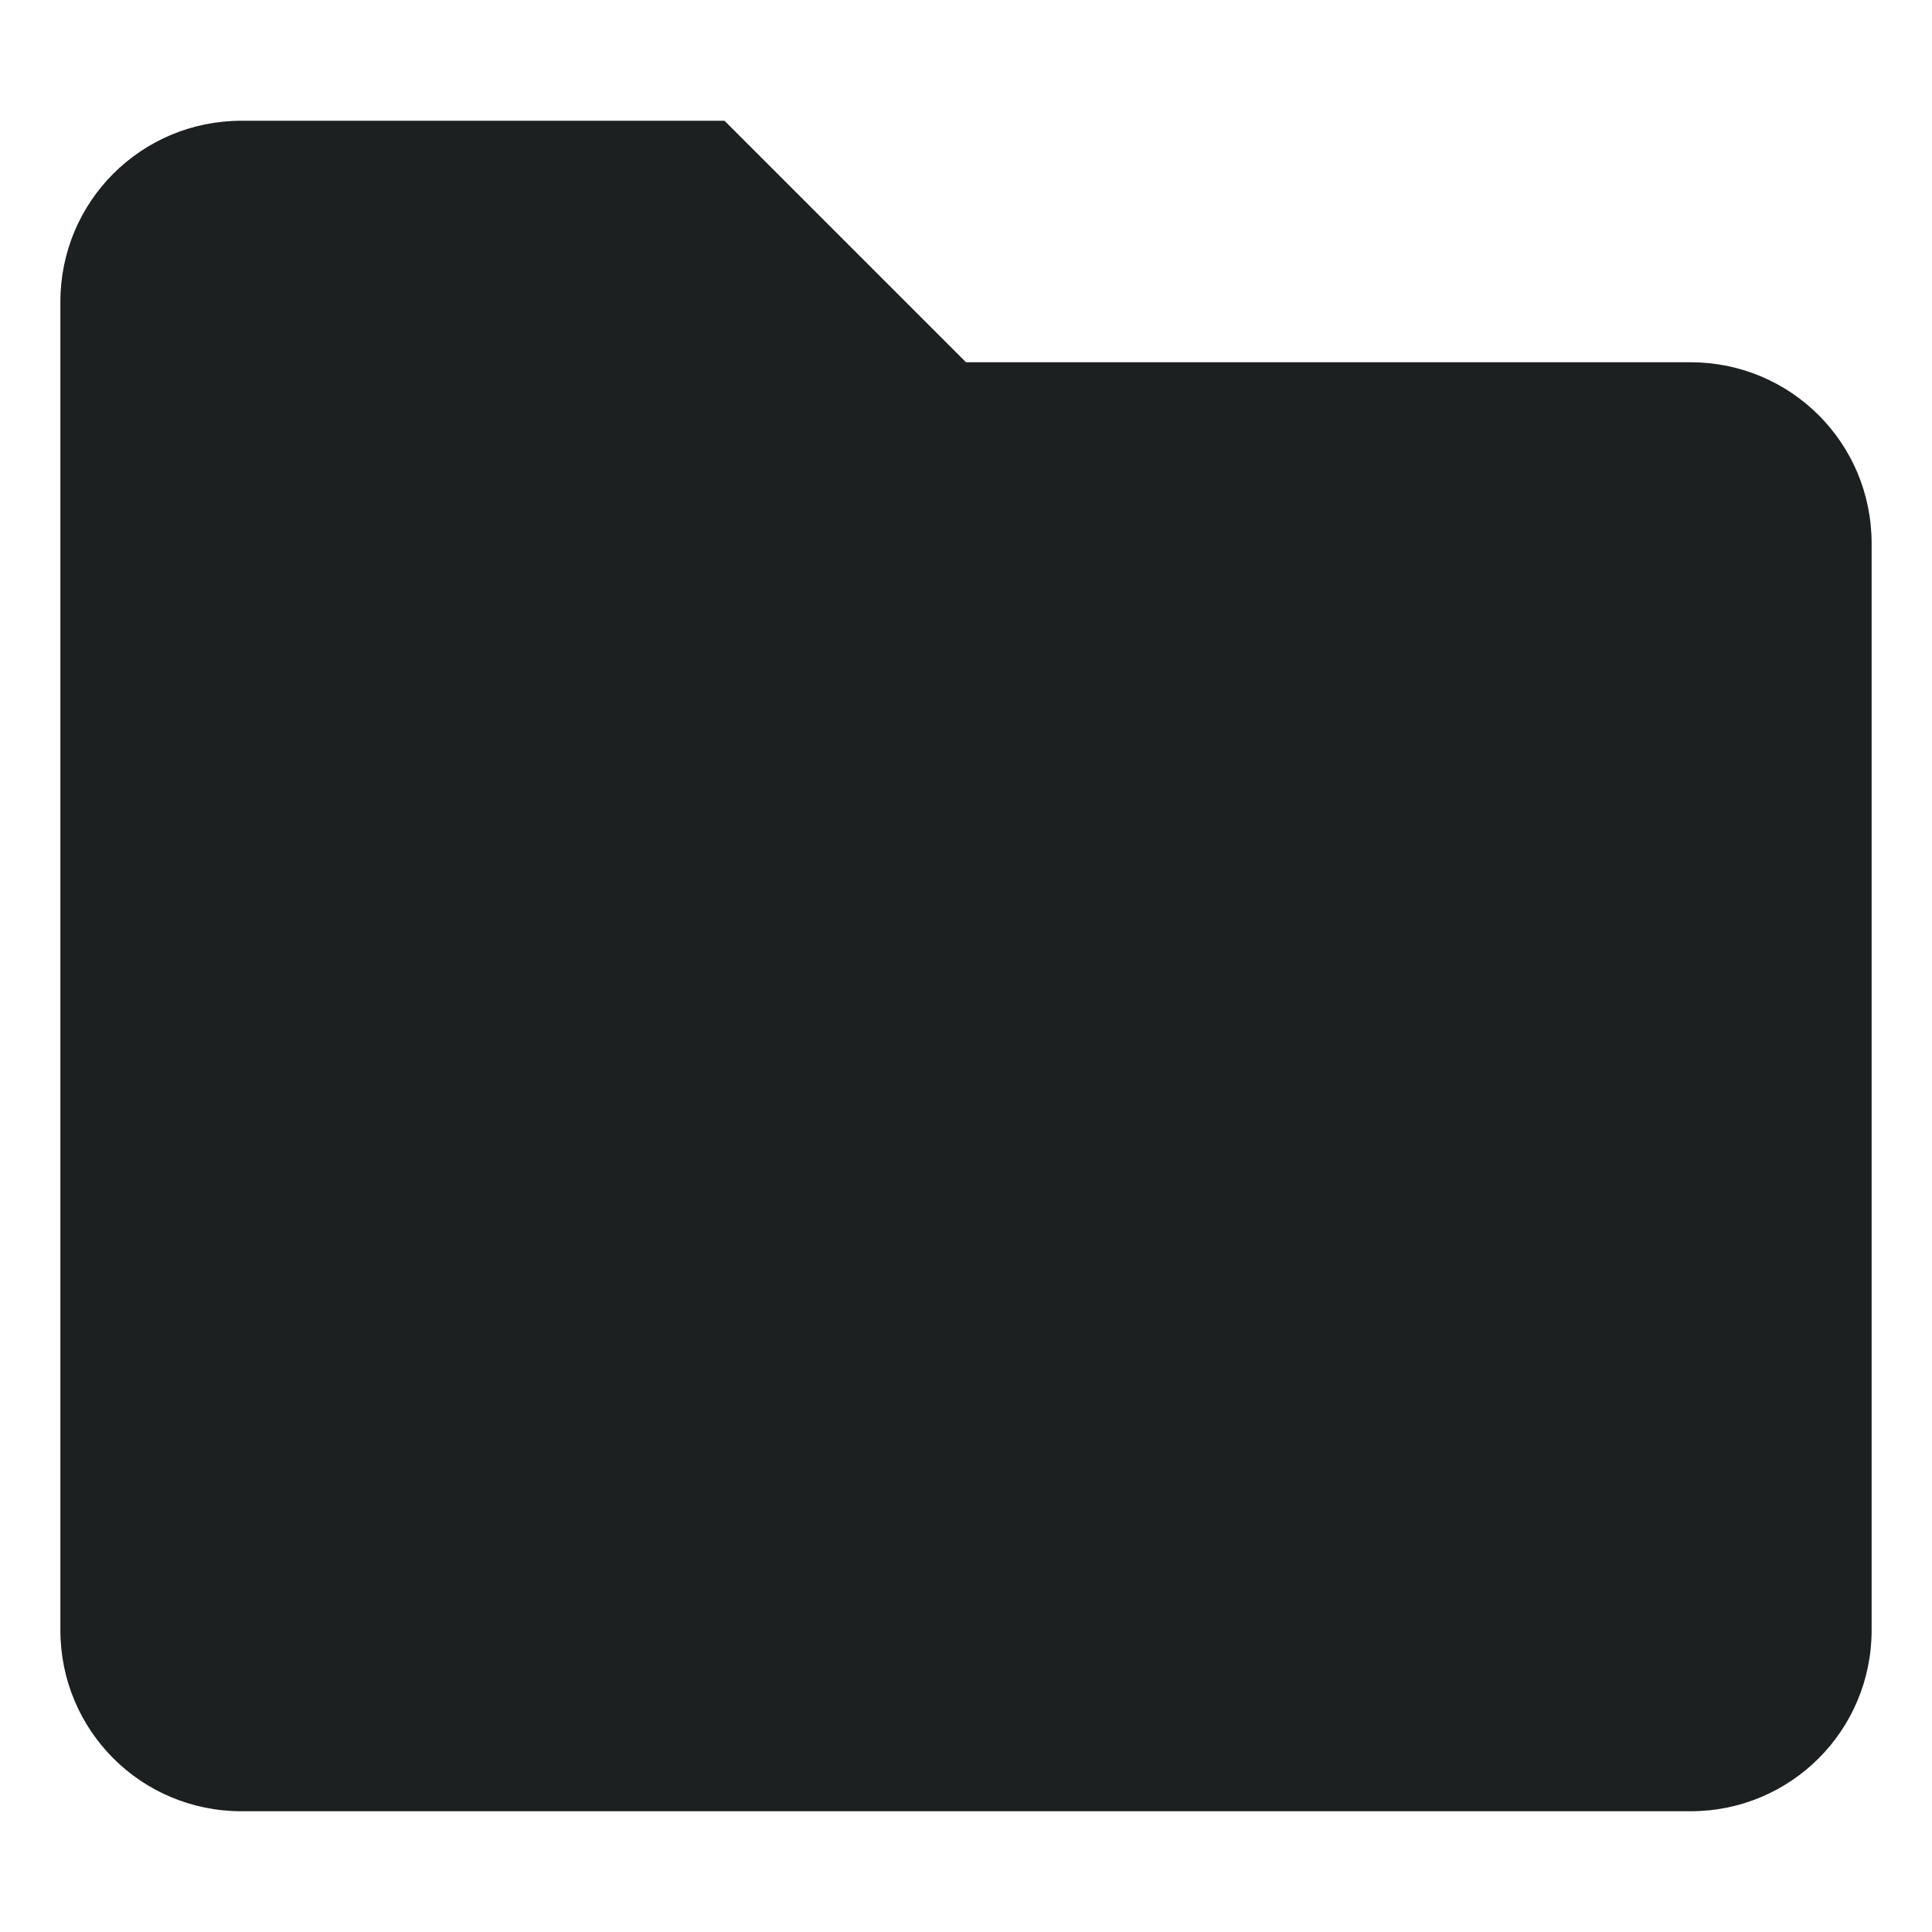
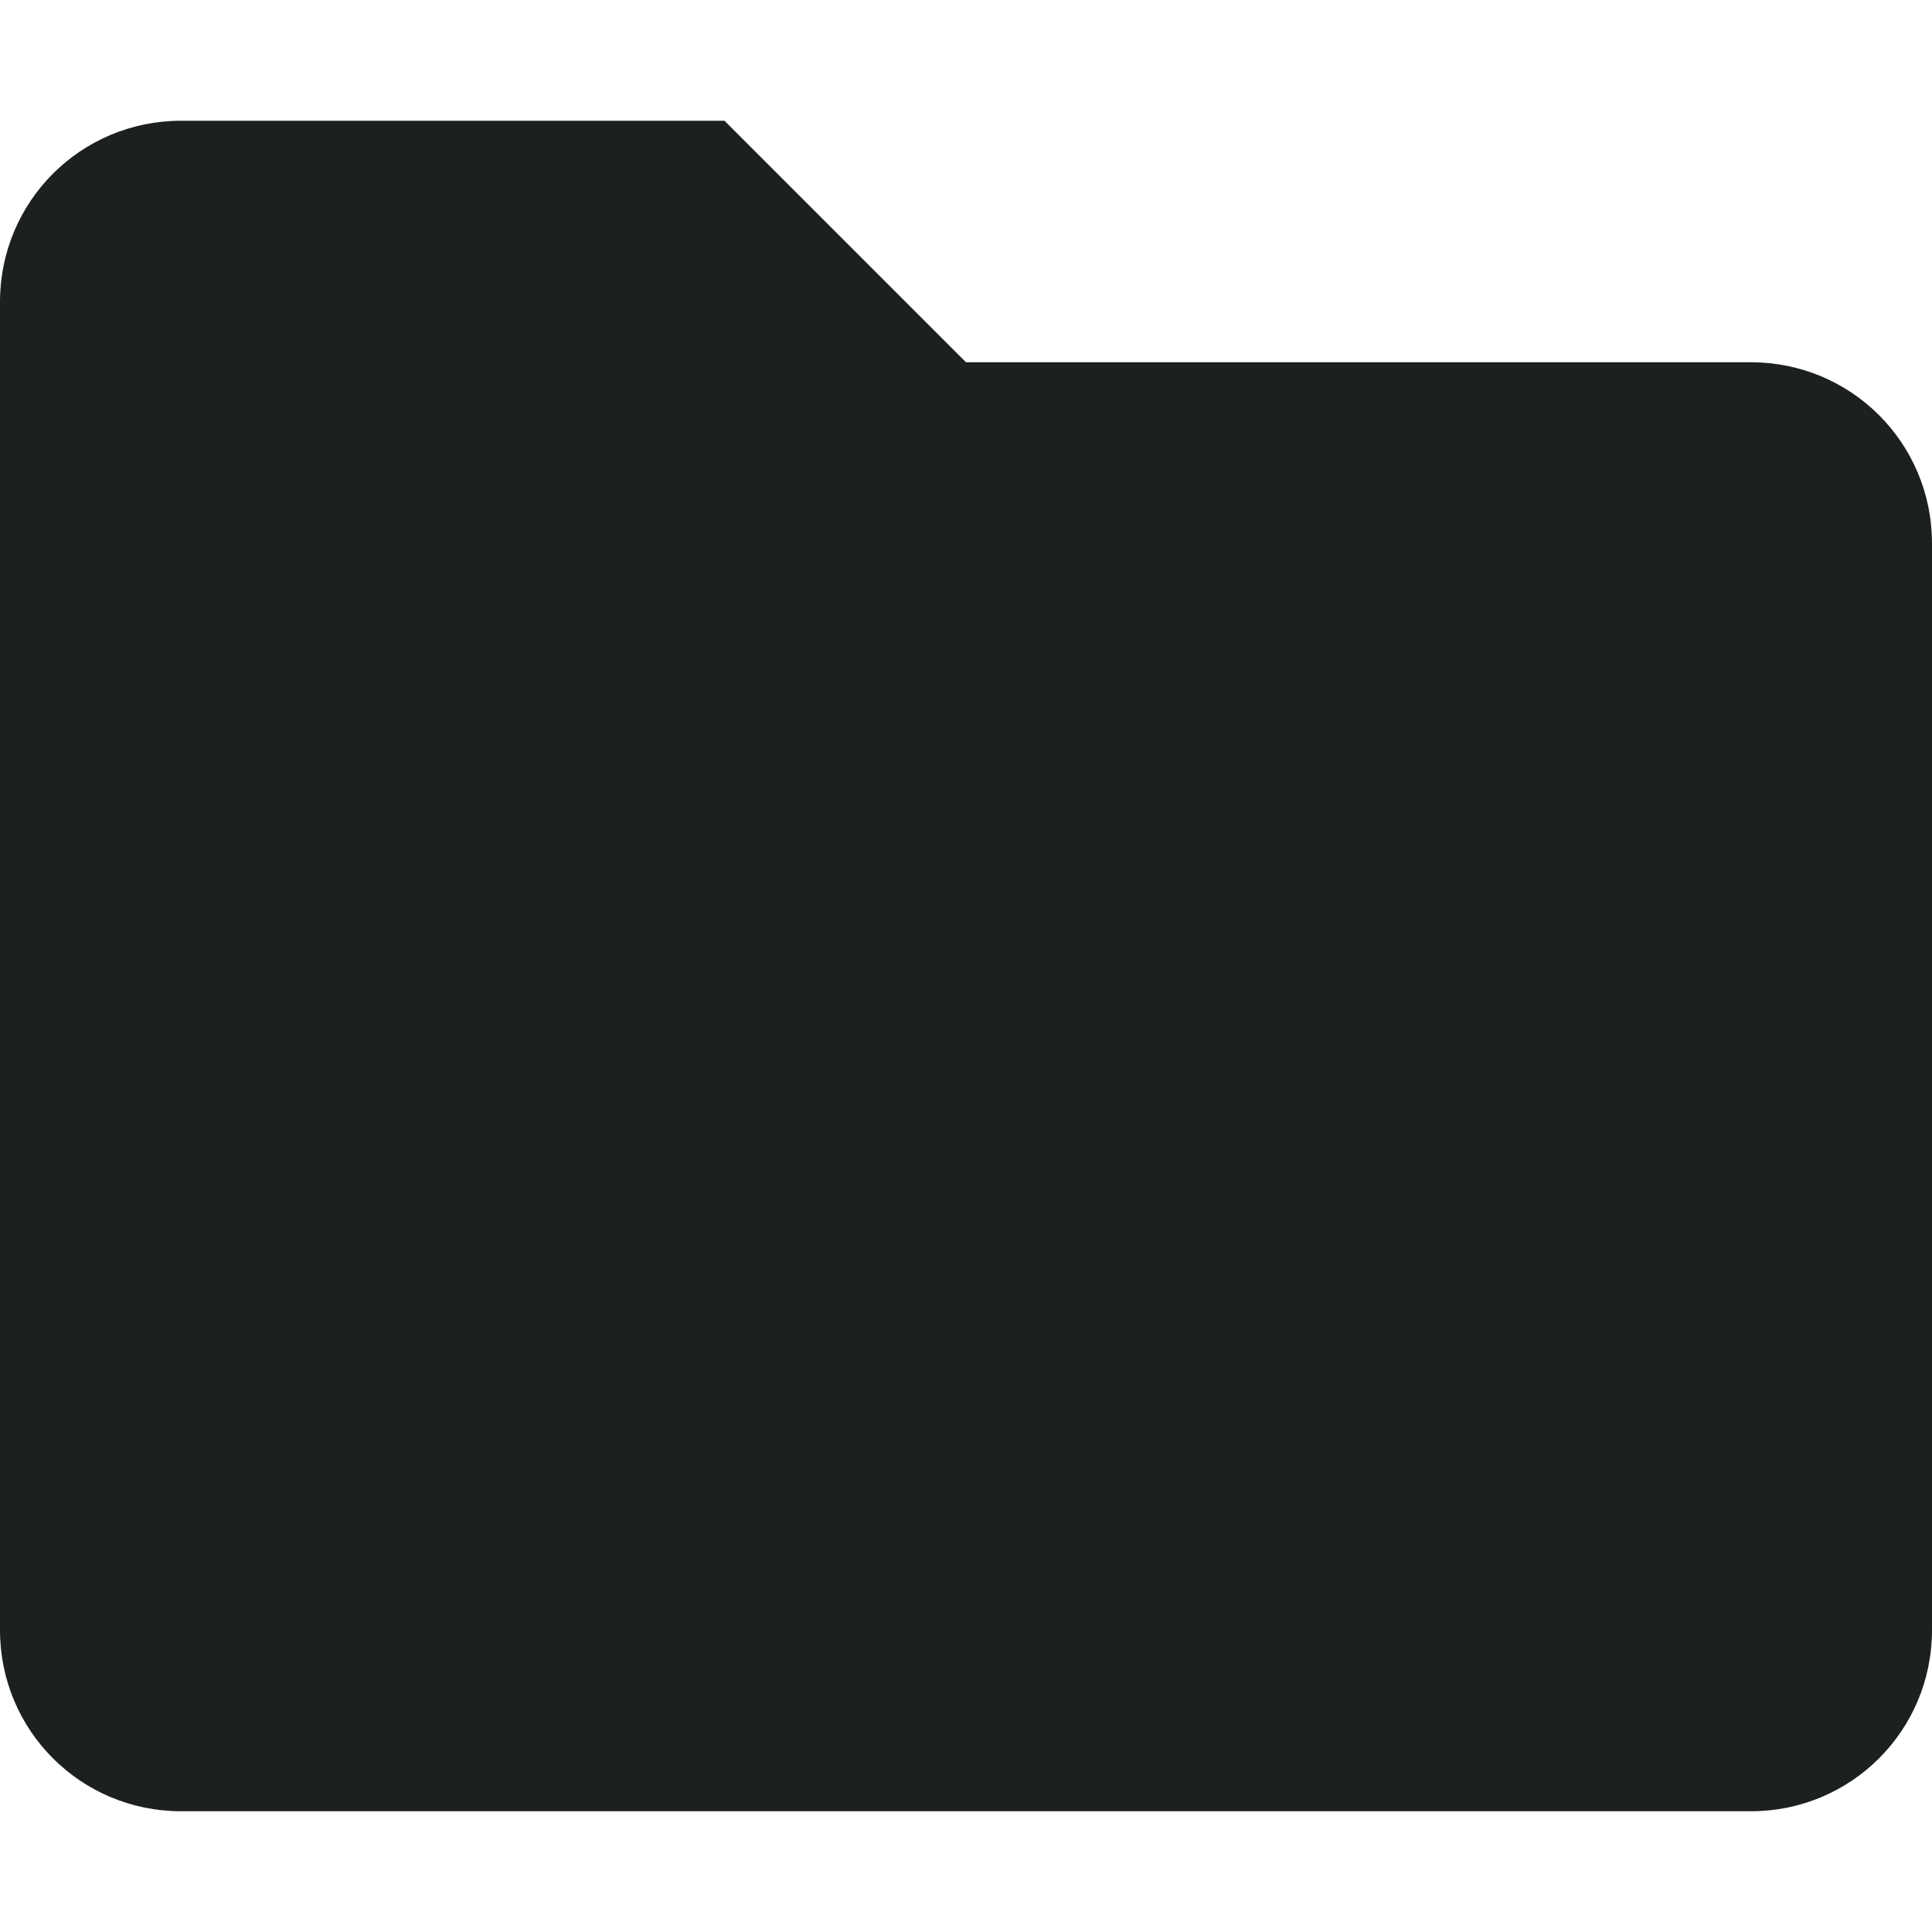
<svg xmlns="http://www.w3.org/2000/svg" width="16" height="16" version="1.1">
  <defs>
    <style type="text/css">.ColorScheme-Text { color:#1d2021; } .ColorScheme-Highlight { color:#458588; }</style>
  </defs>
-   <path class="ColorScheme-Text" d="m2 1h4l2 2h6c0.831 0 1.5 0.669 1.5 1.5v9c0 0.831-0.669 1.5-1.5 1.5h-12c-0.831 0-1.5-0.669-1.5-1.5v-11c0-0.831 0.669-1.5 1.5-1.5z" fill="currentColor" />
+   <path class="ColorScheme-Text" d="m1.5 1h4.5l2 2h6.5c0.831 0 1.5 0.669 1.5 1.5v9c0 0.831-0.669 1.5-1.5 1.5h-13c-0.831 0-1.5-0.669-1.5-1.5v-11c0-0.831 0.669-1.5 1.5-1.5z" fill="currentColor" />
</svg>
